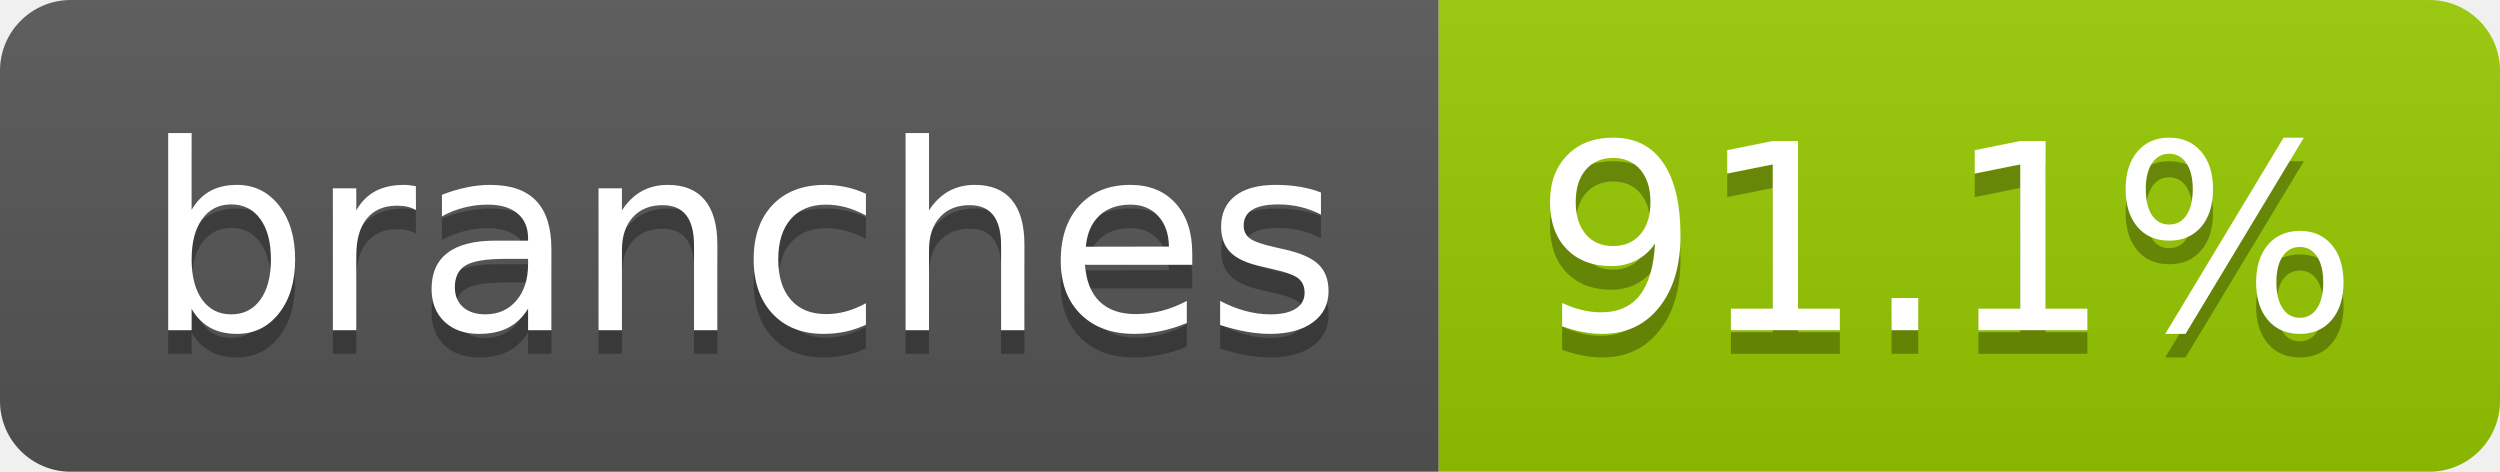
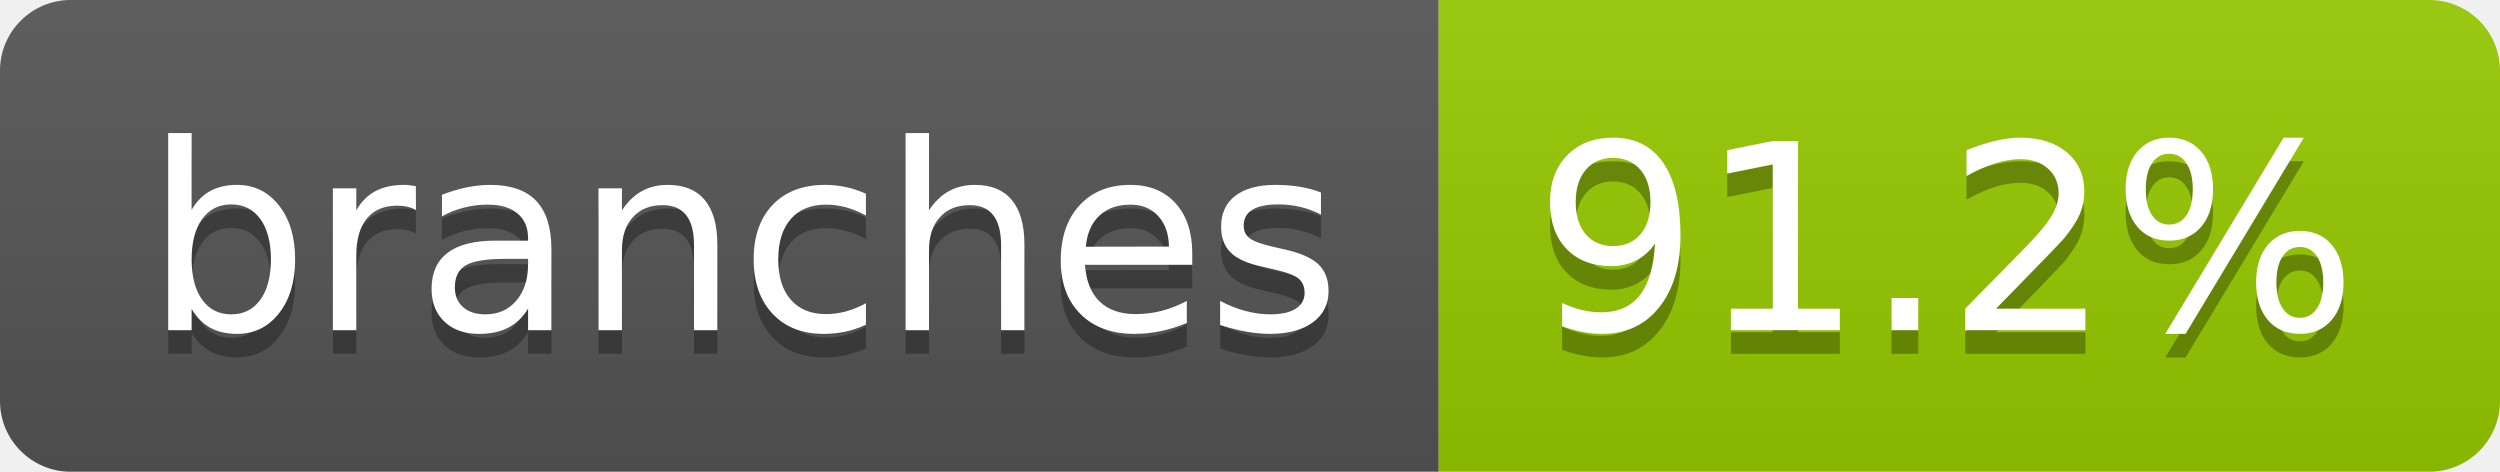
- <svg xmlns="http://www.w3.org/2000/svg" width="106" height="20" role="img" aria-label="branches: 91.1%">
+ <svg xmlns="http://www.w3.org/2000/svg" width="106" height="20" role="img" aria-label="branches: 91.2%">
  <linearGradient id="s" x2="0" y2="100%">
    <stop offset="0" stop-color="#bbb" stop-opacity=".1" />
    <stop offset="1" stop-opacity=".1" />
  </linearGradient>
  <clipPath id="r">
    <rect width="106" height="20" rx="3" fill="#fff" />
  </clipPath>
  <g clip-path="url(#r)">
    <rect width="61" height="20" fill="#555" />
    <rect x="61" width="45" height="20" fill="#97ca00" />
    <rect width="106" height="20" fill="url(#s)" />
  </g>
  <g fill="#fff" text-anchor="middle" font-family="Verdana,Geneva,DejaVu Sans,sans-serif" text-rendering="geometricPrecision" font-size="110">
    <text aria-hidden="true" x="315" y="150" fill="#010101" fill-opacity=".3" transform="scale(.1)" textLength="507">branches</text>
    <text x="315" y="140" transform="scale(.1)" fill="#fff" textLength="507">branches</text>
-     <text aria-hidden="true" x="825" y="150" fill="#010101" fill-opacity=".3" transform="scale(.1)" textLength="350">91.1%</text>
-     <text x="825" y="140" transform="scale(.1)" fill="#fff" textLength="350">91.1%</text>
+     <text aria-hidden="true" x="825" y="150" fill="#010101" fill-opacity=".3" transform="scale(.1)" textLength="350">91.2%</text>
+     <text x="825" y="140" transform="scale(.1)" fill="#fff" textLength="350">91.2%</text>
  </g>
</svg>
